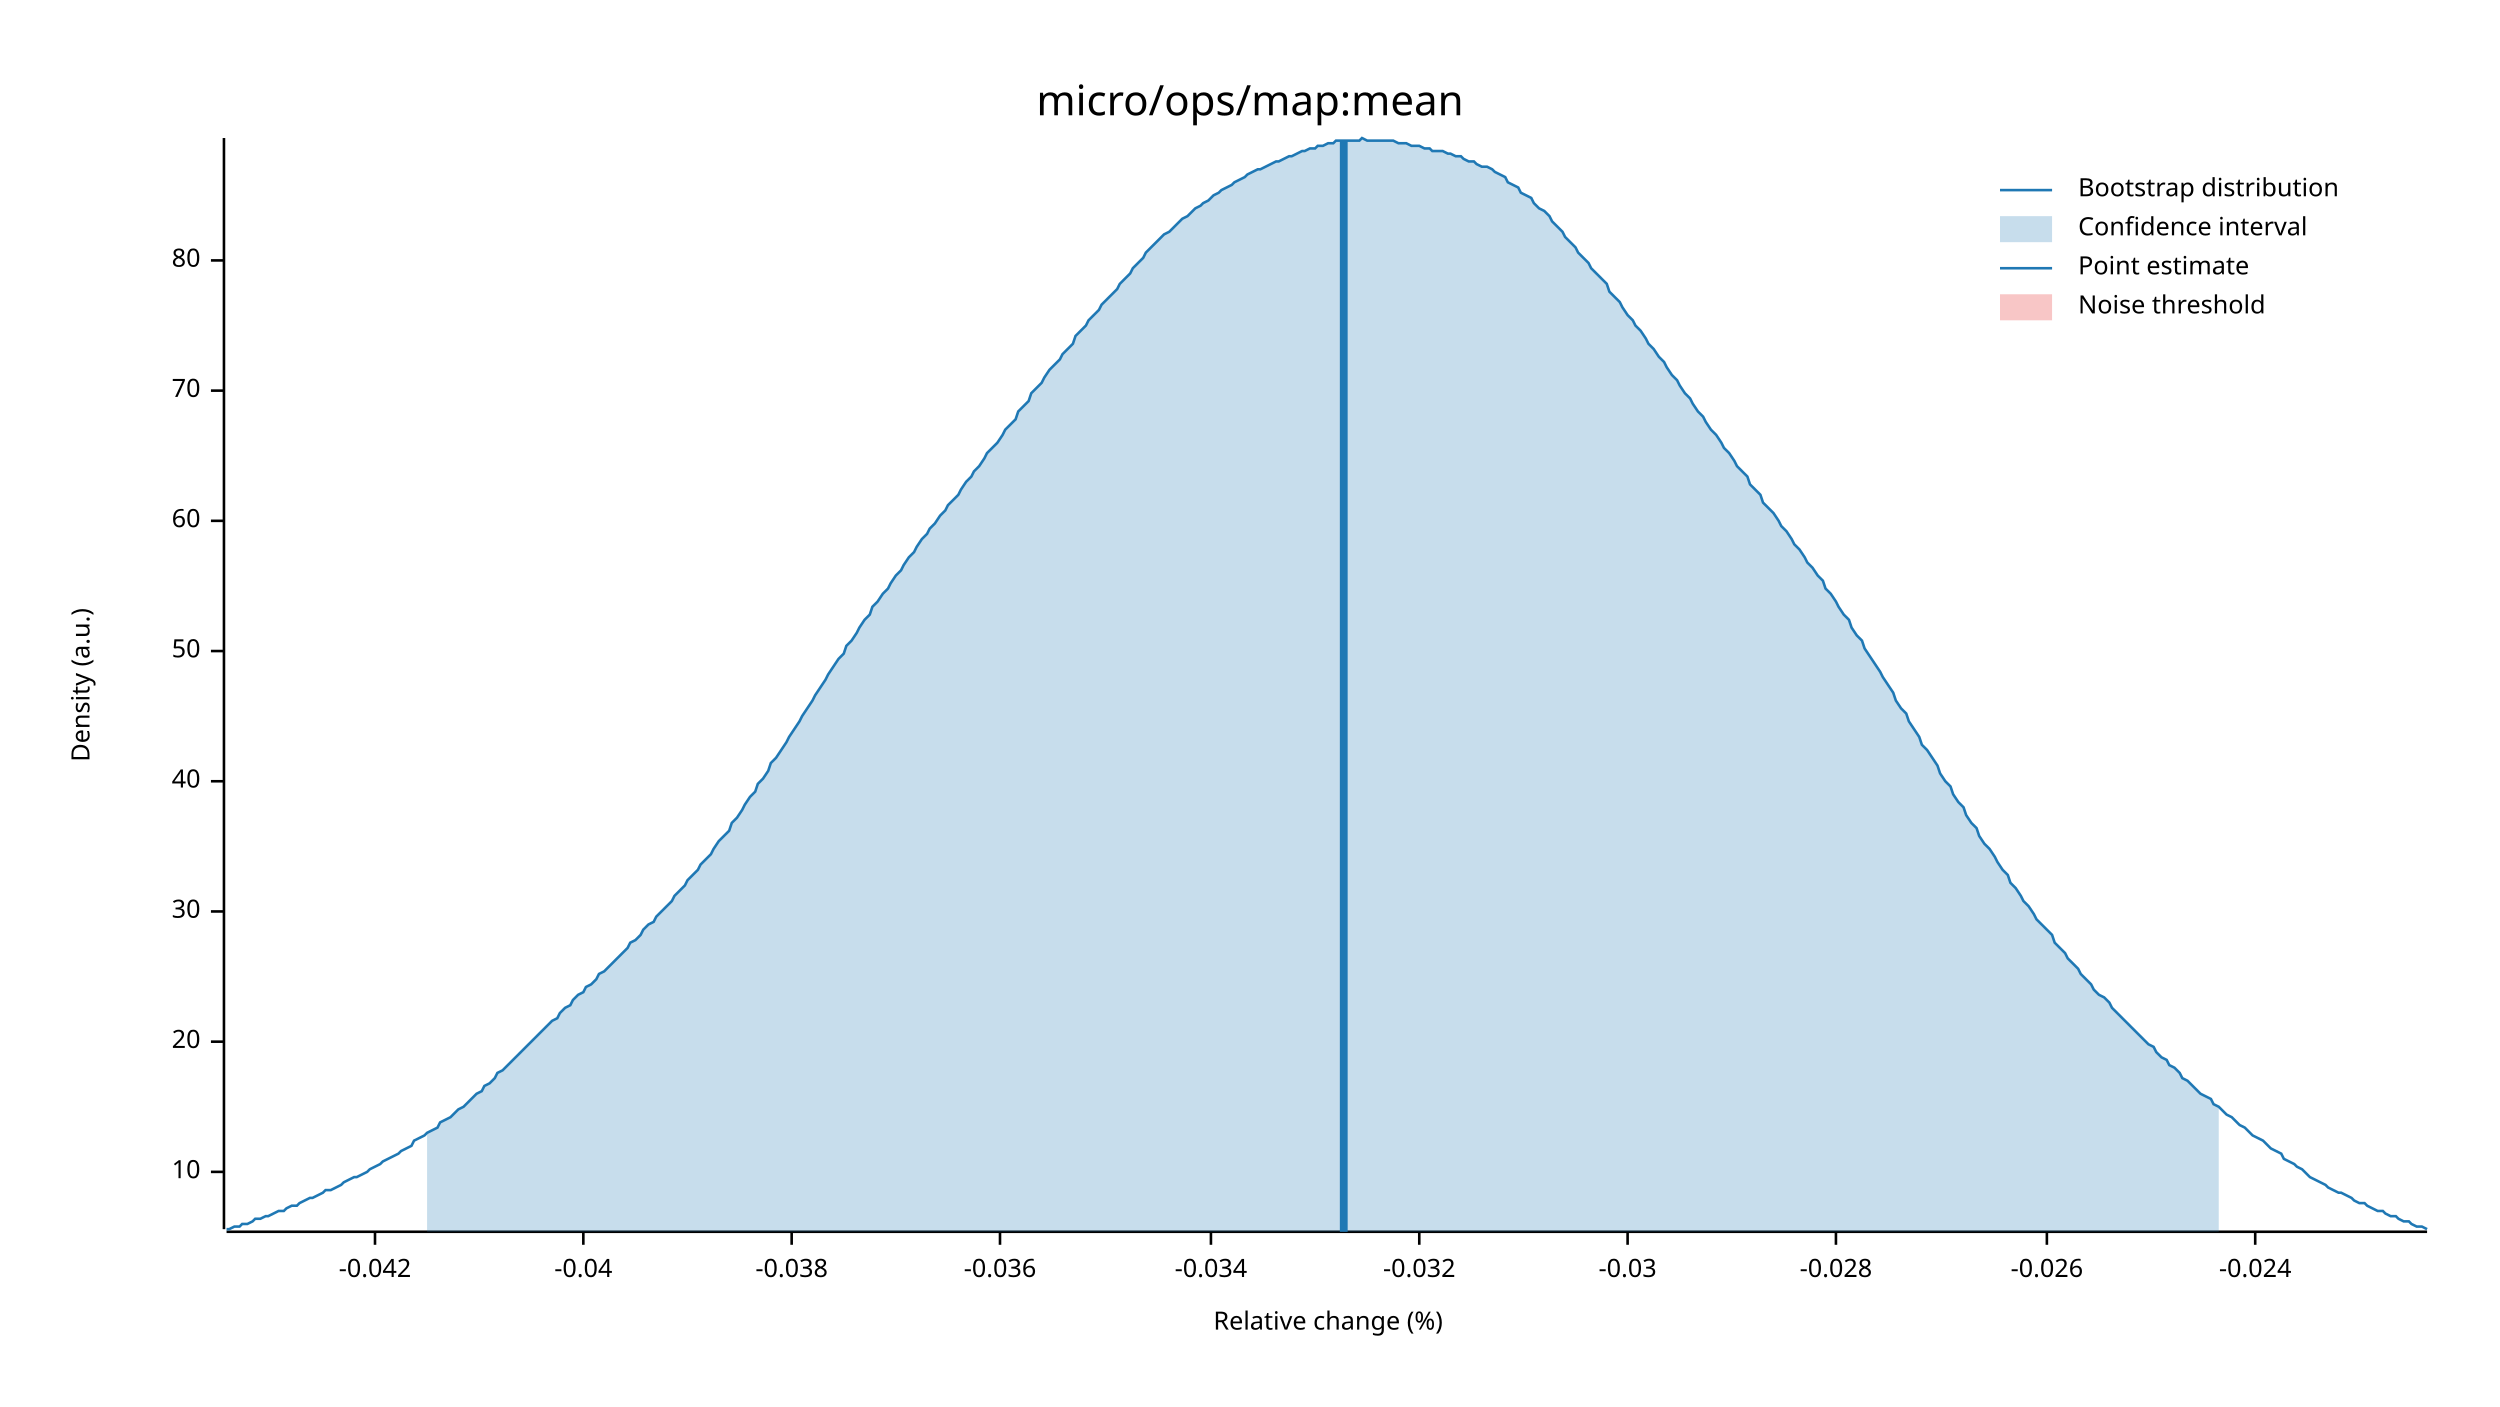
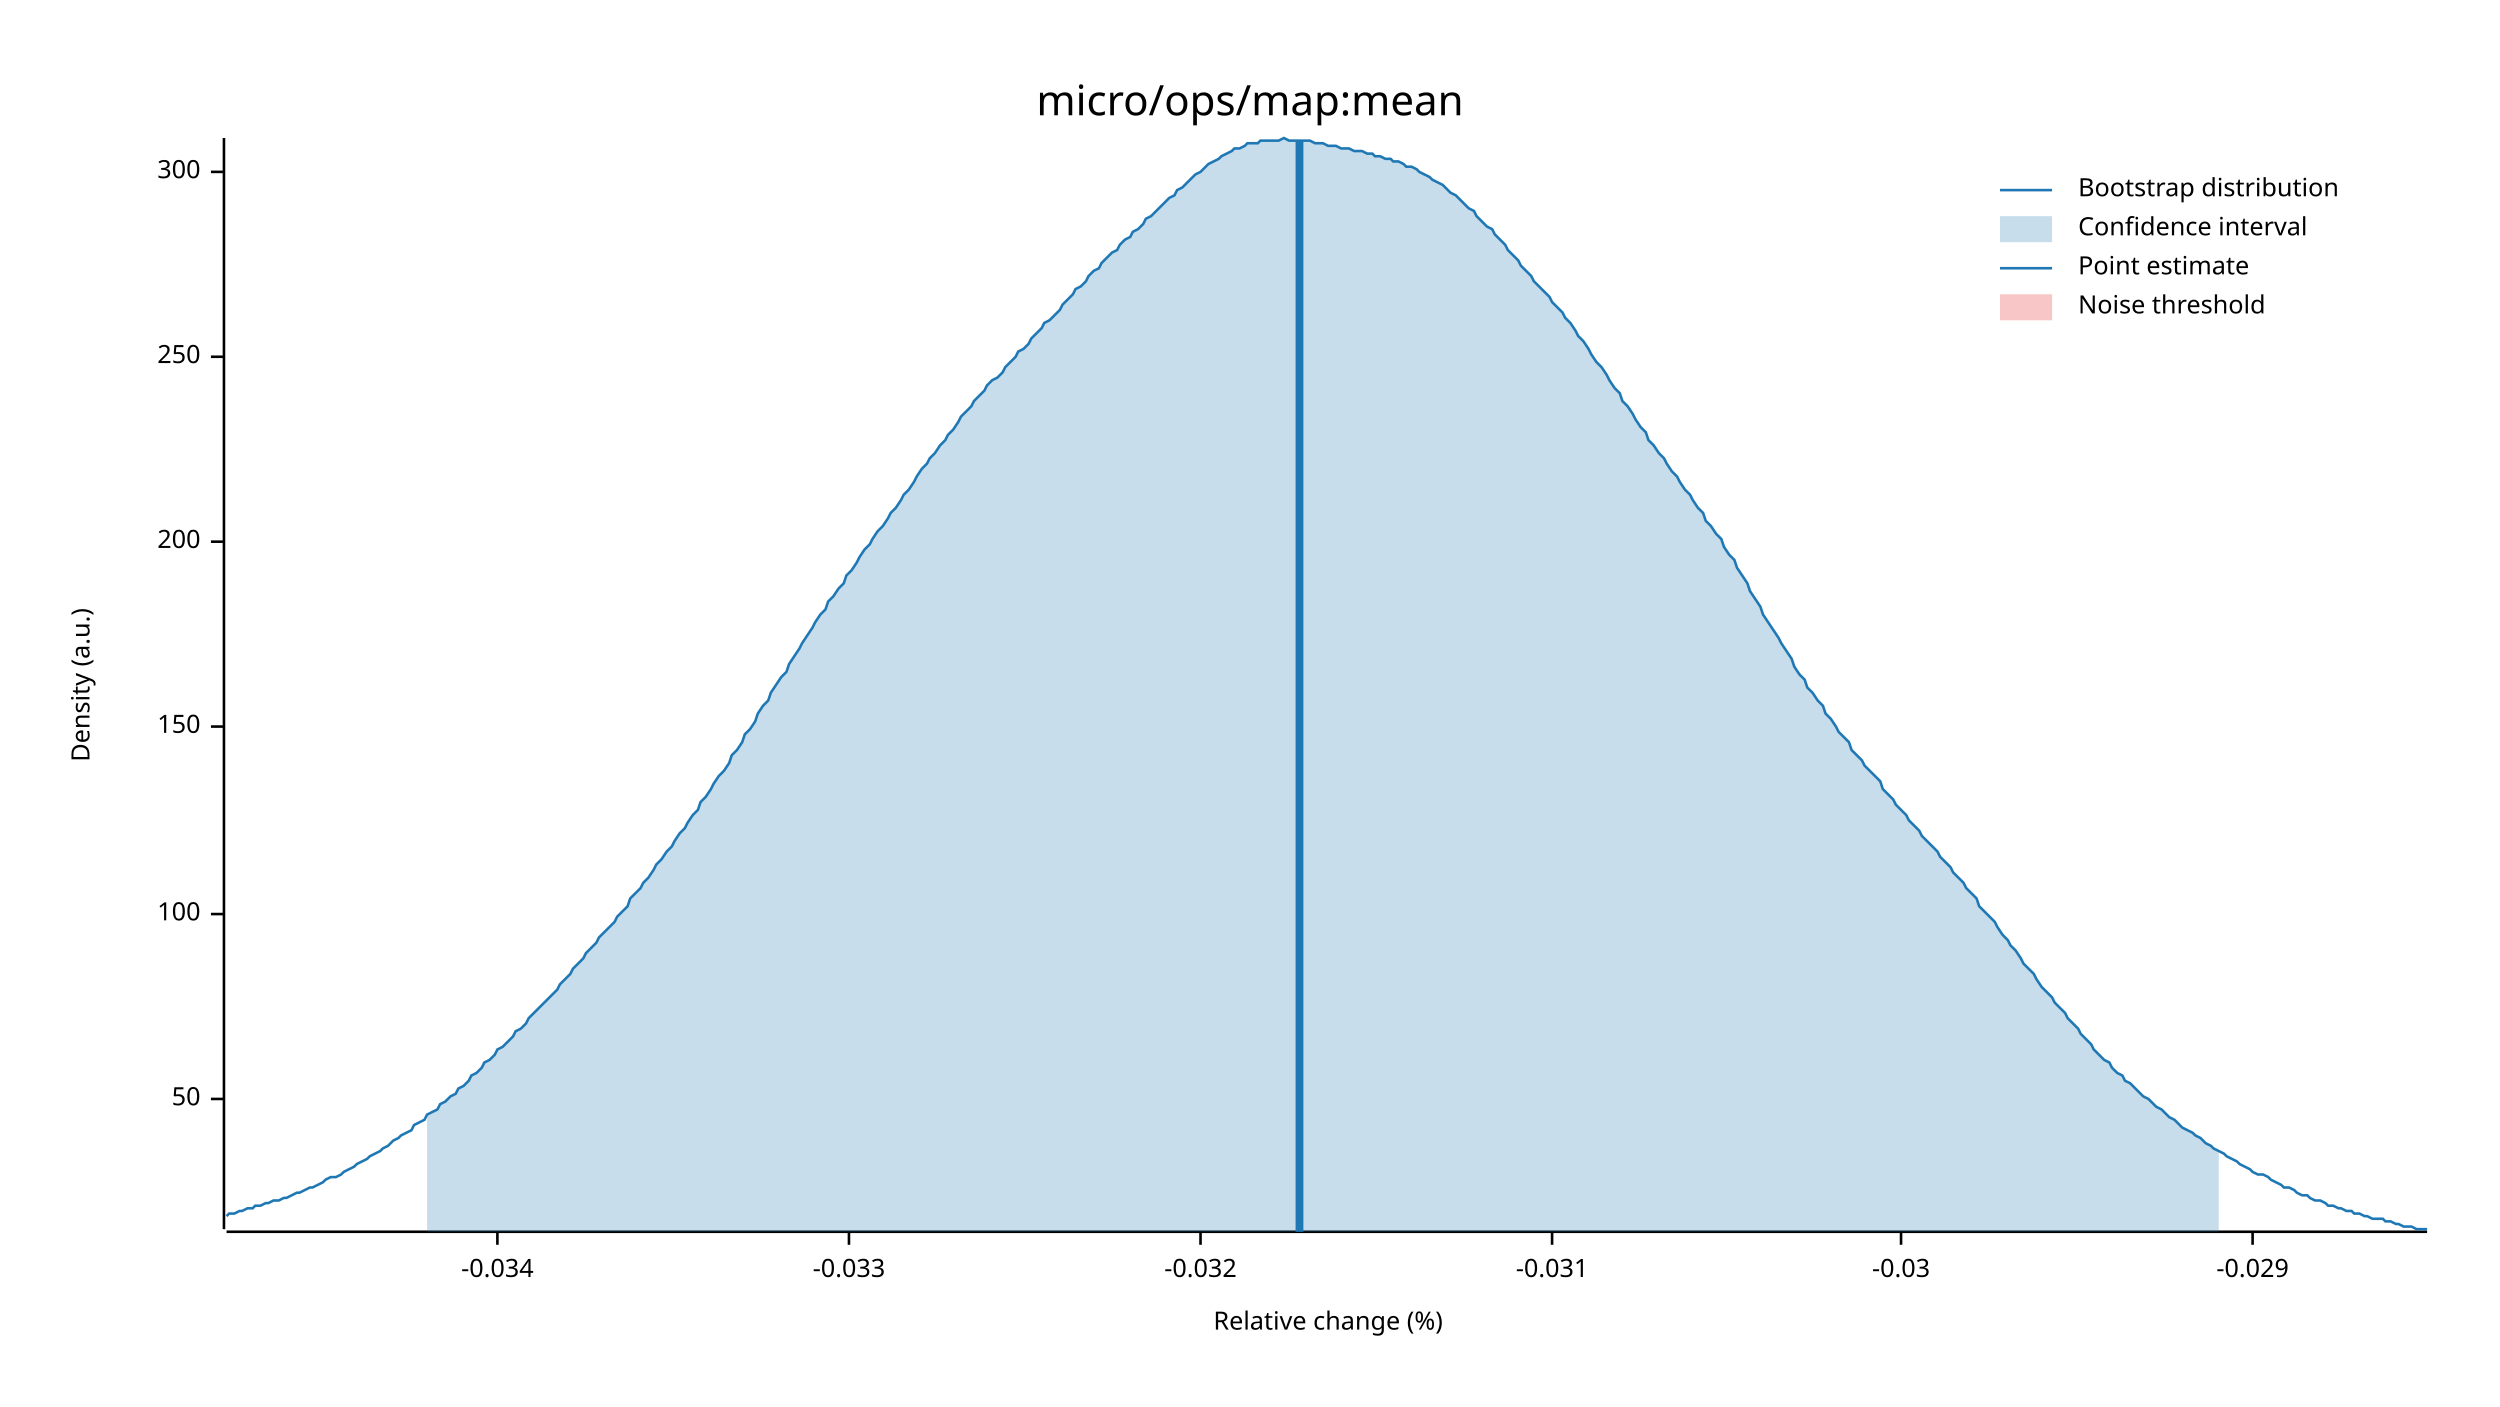
<svg xmlns="http://www.w3.org/2000/svg" width="960" height="540" viewBox="0 0 960 540">
  <text x="480" y="32" dy="0.76em" text-anchor="middle" font-family="sans-serif" font-size="16.129" opacity="1" fill="#000000">
micro/ops/map:mean
</text>
  <text x="27" y="263" dy="0.76em" text-anchor="middle" font-family="sans-serif" font-size="9.677" opacity="1" fill="#000000" transform="rotate(270, 27, 263)">
Density (a.u.)
</text>
  <text x="510" y="513" dy="-0.5ex" text-anchor="middle" font-family="sans-serif" font-size="9.677" opacity="1" fill="#000000">
Relative change (%)
</text>
  <polyline fill="none" opacity="1" stroke="#000000" stroke-width="1" points="86,53 86,472 " />
-   <text x="77" y="450" dy="0.5ex" text-anchor="end" font-family="sans-serif" font-size="9.677" opacity="1" fill="#000000">
- 10
- </text>
-   <polyline fill="none" opacity="1" stroke="#000000" stroke-width="1" points="81,450 86,450 " />
-   <text x="77" y="400" dy="0.5ex" text-anchor="end" font-family="sans-serif" font-size="9.677" opacity="1" fill="#000000">
- 20
- </text>
-   <polyline fill="none" opacity="1" stroke="#000000" stroke-width="1" points="81,400 86,400 " />
-   <text x="77" y="350" dy="0.5ex" text-anchor="end" font-family="sans-serif" font-size="9.677" opacity="1" fill="#000000">
- 30
- </text>
-   <polyline fill="none" opacity="1" stroke="#000000" stroke-width="1" points="81,350 86,350 " />
-   <text x="77" y="300" dy="0.5ex" text-anchor="end" font-family="sans-serif" font-size="9.677" opacity="1" fill="#000000">
- 40
- </text>
-   <polyline fill="none" opacity="1" stroke="#000000" stroke-width="1" points="81,300 86,300 " />
-   <text x="77" y="250" dy="0.5ex" text-anchor="end" font-family="sans-serif" font-size="9.677" opacity="1" fill="#000000">
+   <text x="77" y="422" dy="0.5ex" text-anchor="end" font-family="sans-serif" font-size="9.677" opacity="1" fill="#000000">
50
</text>
-   <polyline fill="none" opacity="1" stroke="#000000" stroke-width="1" points="81,250 86,250 " />
-   <text x="77" y="200" dy="0.5ex" text-anchor="end" font-family="sans-serif" font-size="9.677" opacity="1" fill="#000000">
- 60
+   <polyline fill="none" opacity="1" stroke="#000000" stroke-width="1" points="81,422 86,422 " />
+   <text x="77" y="351" dy="0.5ex" text-anchor="end" font-family="sans-serif" font-size="9.677" opacity="1" fill="#000000">
+ 100
</text>
-   <polyline fill="none" opacity="1" stroke="#000000" stroke-width="1" points="81,200 86,200 " />
-   <text x="77" y="150" dy="0.5ex" text-anchor="end" font-family="sans-serif" font-size="9.677" opacity="1" fill="#000000">
- 70
+   <polyline fill="none" opacity="1" stroke="#000000" stroke-width="1" points="81,351 86,351 " />
+   <text x="77" y="279" dy="0.5ex" text-anchor="end" font-family="sans-serif" font-size="9.677" opacity="1" fill="#000000">
+ 150
</text>
-   <polyline fill="none" opacity="1" stroke="#000000" stroke-width="1" points="81,150 86,150 " />
-   <text x="77" y="100" dy="0.5ex" text-anchor="end" font-family="sans-serif" font-size="9.677" opacity="1" fill="#000000">
- 80
+   <polyline fill="none" opacity="1" stroke="#000000" stroke-width="1" points="81,279 86,279 " />
+   <text x="77" y="208" dy="0.5ex" text-anchor="end" font-family="sans-serif" font-size="9.677" opacity="1" fill="#000000">
+ 200
</text>
-   <polyline fill="none" opacity="1" stroke="#000000" stroke-width="1" points="81,100 86,100 " />
+   <polyline fill="none" opacity="1" stroke="#000000" stroke-width="1" points="81,208 86,208 " />
+   <text x="77" y="137" dy="0.5ex" text-anchor="end" font-family="sans-serif" font-size="9.677" opacity="1" fill="#000000">
+ 250
+ </text>
+   <polyline fill="none" opacity="1" stroke="#000000" stroke-width="1" points="81,137 86,137 " />
+   <text x="77" y="66" dy="0.5ex" text-anchor="end" font-family="sans-serif" font-size="9.677" opacity="1" fill="#000000">
+ 300
+ </text>
+   <polyline fill="none" opacity="1" stroke="#000000" stroke-width="1" points="81,66 86,66 " />
  <polyline fill="none" opacity="1" stroke="#000000" stroke-width="1" points="87,473 932,473 " />
-   <text x="144" y="483" dy="0.76em" text-anchor="middle" font-family="sans-serif" font-size="9.677" opacity="1" fill="#000000">
- -0.042
- </text>
-   <polyline fill="none" opacity="1" stroke="#000000" stroke-width="1" points="144,473 144,478 " />
-   <text x="224" y="483" dy="0.76em" text-anchor="middle" font-family="sans-serif" font-size="9.677" opacity="1" fill="#000000">
- -0.04
- </text>
-   <polyline fill="none" opacity="1" stroke="#000000" stroke-width="1" points="224,473 224,478 " />
-   <text x="304" y="483" dy="0.76em" text-anchor="middle" font-family="sans-serif" font-size="9.677" opacity="1" fill="#000000">
- -0.038
- </text>
-   <polyline fill="none" opacity="1" stroke="#000000" stroke-width="1" points="304,473 304,478 " />
-   <text x="384" y="483" dy="0.76em" text-anchor="middle" font-family="sans-serif" font-size="9.677" opacity="1" fill="#000000">
- -0.036
- </text>
-   <polyline fill="none" opacity="1" stroke="#000000" stroke-width="1" points="384,473 384,478 " />
-   <text x="465" y="483" dy="0.76em" text-anchor="middle" font-family="sans-serif" font-size="9.677" opacity="1" fill="#000000">
+   <text x="191" y="483" dy="0.76em" text-anchor="middle" font-family="sans-serif" font-size="9.677" opacity="1" fill="#000000">
-0.034
</text>
-   <polyline fill="none" opacity="1" stroke="#000000" stroke-width="1" points="465,473 465,478 " />
-   <text x="545" y="483" dy="0.76em" text-anchor="middle" font-family="sans-serif" font-size="9.677" opacity="1" fill="#000000">
+   <polyline fill="none" opacity="1" stroke="#000000" stroke-width="1" points="191,473 191,478 " />
+   <text x="326" y="483" dy="0.76em" text-anchor="middle" font-family="sans-serif" font-size="9.677" opacity="1" fill="#000000">
+ -0.033
+ </text>
+   <polyline fill="none" opacity="1" stroke="#000000" stroke-width="1" points="326,473 326,478 " />
+   <text x="461" y="483" dy="0.76em" text-anchor="middle" font-family="sans-serif" font-size="9.677" opacity="1" fill="#000000">
-0.032
</text>
-   <polyline fill="none" opacity="1" stroke="#000000" stroke-width="1" points="545,473 545,478 " />
-   <text x="625" y="483" dy="0.76em" text-anchor="middle" font-family="sans-serif" font-size="9.677" opacity="1" fill="#000000">
+   <polyline fill="none" opacity="1" stroke="#000000" stroke-width="1" points="461,473 461,478 " />
+   <text x="596" y="483" dy="0.76em" text-anchor="middle" font-family="sans-serif" font-size="9.677" opacity="1" fill="#000000">
+ -0.031
+ </text>
+   <polyline fill="none" opacity="1" stroke="#000000" stroke-width="1" points="596,473 596,478 " />
+   <text x="730" y="483" dy="0.76em" text-anchor="middle" font-family="sans-serif" font-size="9.677" opacity="1" fill="#000000">
-0.03
</text>
-   <polyline fill="none" opacity="1" stroke="#000000" stroke-width="1" points="625,473 625,478 " />
-   <text x="705" y="483" dy="0.76em" text-anchor="middle" font-family="sans-serif" font-size="9.677" opacity="1" fill="#000000">
- -0.028
+   <polyline fill="none" opacity="1" stroke="#000000" stroke-width="1" points="730,473 730,478 " />
+   <text x="865" y="483" dy="0.76em" text-anchor="middle" font-family="sans-serif" font-size="9.677" opacity="1" fill="#000000">
+ -0.029
</text>
-   <polyline fill="none" opacity="1" stroke="#000000" stroke-width="1" points="705,473 705,478 " />
-   <text x="786" y="483" dy="0.76em" text-anchor="middle" font-family="sans-serif" font-size="9.677" opacity="1" fill="#000000">
- -0.026
- </text>
-   <polyline fill="none" opacity="1" stroke="#000000" stroke-width="1" points="786,473 786,478 " />
-   <text x="866" y="483" dy="0.76em" text-anchor="middle" font-family="sans-serif" font-size="9.677" opacity="1" fill="#000000">
- -0.024
- </text>
-   <polyline fill="none" opacity="1" stroke="#000000" stroke-width="1" points="866,473 866,478 " />
-   <polyline fill="none" opacity="1" stroke="#1F78B4" stroke-width="1" points="87,472 88,472 90,471 92,471 93,470 95,470 97,469 98,468 100,468 102,467 103,467 105,466 107,465 109,465 110,464 112,463 114,463 115,462 117,461 119,460 120,460 122,459 124,458 125,457 127,457 129,456 131,455 132,454 134,453 136,452 137,452 139,451 141,450 142,449 144,448 146,447 147,446 149,445 151,444 153,443 154,442 156,441 158,440 159,438 161,437 163,436 164,435 166,434 168,433 169,431 171,430 173,429 175,427 176,426 178,425 180,423 181,422 183,420 185,419 186,417 188,416 190,414 191,412 193,411 195,409 197,407 198,406 200,404 202,402 203,401 205,399 207,397 208,396 210,394 212,392 214,391 215,389 217,387 219,386 220,384 222,382 224,381 225,379 227,378 229,376 230,374 232,373 234,371 236,369 237,368 239,366 241,364 242,362 244,361 246,359 247,357 249,355 251,354 252,352 254,350 256,348 258,346 259,344 261,342 263,340 264,338 266,336 268,334 269,332 271,330 273,328 274,326 276,323 278,321 280,319 281,316 283,314 285,311 286,309 288,306 290,304 291,301 293,299 295,296 296,293 298,291 300,288 302,285 303,283 305,280 307,277 308,275 310,272 312,269 313,267 315,264 317,261 318,259 320,256 322,253 324,251 325,248 327,246 329,243 330,241 332,238 334,236 335,233 337,231 339,228 341,226 342,224 344,221 346,219 347,217 349,214 351,212 352,210 354,207 356,205 357,203 359,201 361,198 363,196 364,194 366,192 368,190 369,188 371,185 373,183 374,181 376,179 378,176 379,174 381,172 383,170 385,167 386,165 388,163 390,161 391,158 393,156 395,154 396,151 398,149 400,147 401,145 403,142 405,140 407,138 408,136 410,134 412,132 413,129 415,127 417,125 418,123 420,121 422,119 423,117 425,115 427,113 429,111 430,109 432,107 434,105 435,103 437,101 439,99 440,97 442,95 444,93 445,92 447,90 449,89 451,87 452,86 454,84 456,83 457,82 459,80 461,79 462,78 464,77 466,75 468,74 469,73 471,72 473,71 474,70 476,69 478,68 479,67 481,66 483,65 484,65 486,64 488,63 490,62 491,62 493,61 495,60 496,60 498,59 500,58 501,58 503,57 505,57 506,56 508,56 510,55 512,55 513,54 515,54 517,54 518,54 520,54 522,54 523,53 525,54 527,54 528,54 530,54 532,54 534,54 535,54 537,55 539,55 540,55 542,56 544,56 545,56 547,57 549,57 550,58 552,58 554,58 556,59 557,59 559,60 561,60 562,61 564,62 566,62 567,63 569,64 571,64 573,65 574,66 576,67 578,68 579,70 581,71 583,72 584,74 586,75 588,76 589,78 591,80 593,81 595,83 596,85 598,87 600,89 601,91 603,93 605,95 606,97 608,99 610,101 611,103 613,105 615,107 617,109 618,112 620,114 622,116 623,118 625,121 627,123 628,125 630,127 632,130 633,132 635,134 637,137 639,139 640,141 642,144 644,146 645,148 647,151 649,153 650,155 652,158 654,160 655,162 657,165 659,167 661,170 662,172 664,174 666,177 667,179 669,181 671,183 672,186 674,188 676,190 677,193 679,195 681,197 683,200 684,202 686,204 688,207 689,209 691,211 693,214 694,216 696,218 698,221 700,223 701,226 703,228 705,231 706,233 708,236 710,238 711,241 713,244 715,246 716,249 718,252 720,255 722,258 723,260 725,263 727,266 728,269 730,272 732,274 733,277 735,280 737,283 738,286 740,288 742,291 744,294 745,297 747,300 749,302 750,305 752,308 754,310 755,313 757,316 759,318 760,321 762,324 764,326 766,329 767,331 769,334 771,336 772,339 774,341 776,344 777,346 779,348 781,351 782,353 784,355 786,357 788,359 789,362 791,364 793,366 794,368 796,370 798,372 799,374 801,376 803,378 804,380 806,382 808,383 810,385 811,387 813,389 815,391 816,392 818,394 820,396 821,397 823,399 825,401 827,402 828,404 830,406 832,407 833,409 835,410 837,412 838,414 840,415 842,417 843,418 845,420 847,421 849,422 850,424 852,425 854,427 855,428 857,429 859,431 860,432 862,433 864,435 865,436 867,437 869,438 871,440 872,441 874,442 876,443 877,445 879,446 881,447 882,448 884,449 886,451 887,452 889,453 891,454 893,455 894,456 896,457 898,458 899,458 901,459 903,460 904,461 906,462 908,462 909,463 911,464 913,465 915,465 916,466 918,467 920,467 921,468 923,469 925,469 926,470 928,471 930,471 932,472 " />
-   <polygon opacity="0.25" fill="#1F78B4" points="164,435 166,434 168,433 169,431 171,430 173,429 175,427 176,426 178,425 180,423 181,422 183,420 185,419 186,417 188,416 190,414 191,412 193,411 195,409 197,407 198,406 200,404 202,402 203,401 205,399 207,397 208,396 210,394 212,392 214,391 215,389 217,387 219,386 220,384 222,382 224,381 225,379 227,378 229,376 230,374 232,373 234,371 236,369 237,368 239,366 241,364 242,362 244,361 246,359 247,357 249,355 251,354 252,352 254,350 256,348 258,346 259,344 261,342 263,340 264,338 266,336 268,334 269,332 271,330 273,328 274,326 276,323 278,321 280,319 281,316 283,314 285,311 286,309 288,306 290,304 291,301 293,299 295,296 296,293 298,291 300,288 302,285 303,283 305,280 307,277 308,275 310,272 312,269 313,267 315,264 317,261 318,259 320,256 322,253 324,251 325,248 327,246 329,243 330,241 332,238 334,236 335,233 337,231 339,228 341,226 342,224 344,221 346,219 347,217 349,214 351,212 352,210 354,207 356,205 357,203 359,201 361,198 363,196 364,194 366,192 368,190 369,188 371,185 373,183 374,181 376,179 378,176 379,174 381,172 383,170 385,167 386,165 388,163 390,161 391,158 393,156 395,154 396,151 398,149 400,147 401,145 403,142 405,140 407,138 408,136 410,134 412,132 413,129 415,127 417,125 418,123 420,121 422,119 423,117 425,115 427,113 429,111 430,109 432,107 434,105 435,103 437,101 439,99 440,97 442,95 444,93 445,92 447,90 449,89 451,87 452,86 454,84 456,83 457,82 459,80 461,79 462,78 464,77 466,75 468,74 469,73 471,72 473,71 474,70 476,69 478,68 479,67 481,66 483,65 484,65 486,64 488,63 490,62 491,62 493,61 495,60 496,60 498,59 500,58 501,58 503,57 505,57 506,56 508,56 510,55 512,55 513,54 515,54 517,54 518,54 520,54 522,54 523,53 525,54 527,54 528,54 530,54 532,54 534,54 535,54 537,55 539,55 540,55 542,56 544,56 545,56 547,57 549,57 550,58 552,58 554,58 556,59 557,59 559,60 561,60 562,61 564,62 566,62 567,63 569,64 571,64 573,65 574,66 576,67 578,68 579,70 581,71 583,72 584,74 586,75 588,76 589,78 591,80 593,81 595,83 596,85 598,87 600,89 601,91 603,93 605,95 606,97 608,99 610,101 611,103 613,105 615,107 617,109 618,112 620,114 622,116 623,118 625,121 627,123 628,125 630,127 632,130 633,132 635,134 637,137 639,139 640,141 642,144 644,146 645,148 647,151 649,153 650,155 652,158 654,160 655,162 657,165 659,167 661,170 662,172 664,174 666,177 667,179 669,181 671,183 672,186 674,188 676,190 677,193 679,195 681,197 683,200 684,202 686,204 688,207 689,209 691,211 693,214 694,216 696,218 698,221 700,223 701,226 703,228 705,231 706,233 708,236 710,238 711,241 713,244 715,246 716,249 718,252 720,255 722,258 723,260 725,263 727,266 728,269 730,272 732,274 733,277 735,280 737,283 738,286 740,288 742,291 744,294 745,297 747,300 749,302 750,305 752,308 754,310 755,313 757,316 759,318 760,321 762,324 764,326 766,329 767,331 769,334 771,336 772,339 774,341 776,344 777,346 779,348 781,351 782,353 784,355 786,357 788,359 789,362 791,364 793,366 794,368 796,370 798,372 799,374 801,376 803,378 804,380 806,382 808,383 810,385 811,387 813,389 815,391 816,392 818,394 820,396 821,397 823,399 825,401 827,402 828,404 830,406 832,407 833,409 835,410 837,412 838,414 840,415 842,417 843,418 845,420 847,421 849,422 850,424 852,425 852,473 164,473 " />
-   <polyline fill="none" opacity="1" stroke="#1F78B4" stroke-width="3" points="516,473 516,54 " />
+   <polyline fill="none" opacity="1" stroke="#000000" stroke-width="1" points="865,473 865,478 " />
+   <polyline fill="none" opacity="1" stroke="#1F78B4" stroke-width="1" points="87,467 88,466 90,466 92,465 93,465 95,464 97,464 98,463 100,463 102,462 103,462 105,461 107,461 109,460 110,460 112,459 114,458 115,458 117,457 119,456 120,456 122,455 124,454 125,453 127,452 129,452 131,451 132,450 134,449 136,448 137,447 139,446 141,445 142,444 144,443 146,442 147,441 149,440 151,438 153,437 154,436 156,435 158,434 159,432 161,431 163,430 164,428 166,427 168,426 169,424 171,423 173,421 175,420 176,418 178,417 180,415 181,413 183,412 185,410 186,408 188,407 190,405 191,403 193,402 195,400 197,398 198,396 200,395 202,393 203,391 205,389 207,387 208,386 210,384 212,382 214,380 215,378 217,376 219,374 220,372 222,370 224,368 225,366 227,364 229,362 230,360 232,358 234,356 236,354 237,352 239,350 241,348 242,345 244,343 246,341 247,339 249,337 251,334 252,332 254,330 256,327 258,325 259,323 261,320 263,318 264,316 266,313 268,311 269,308 271,306 273,303 274,301 276,298 278,296 280,293 281,290 283,288 285,285 286,282 288,280 290,277 291,274 293,271 295,269 296,266 298,263 300,260 302,258 303,255 305,252 307,249 308,247 310,244 312,241 313,239 315,236 317,234 318,231 320,229 322,226 324,224 325,221 327,219 329,216 330,214 332,211 334,209 335,207 337,204 339,202 341,199 342,197 344,195 346,192 347,190 349,188 351,185 352,183 354,180 356,178 357,176 359,174 361,171 363,169 364,167 366,165 368,162 369,160 371,158 373,156 374,154 376,152 378,150 379,148 381,146 383,145 385,143 386,141 388,139 390,137 391,135 393,134 395,132 396,130 398,128 400,126 401,124 403,123 405,121 407,119 408,117 410,115 412,113 413,111 415,110 417,108 418,106 420,104 422,103 423,101 425,99 427,97 429,96 430,94 432,92 434,91 435,89 437,88 439,86 440,84 442,83 444,81 445,80 447,78 449,76 451,75 452,73 454,72 456,70 457,69 459,67 461,66 462,65 464,63 466,62 468,61 469,60 471,59 473,58 474,57 476,57 478,56 479,55 481,55 483,55 484,54 486,54 488,54 490,54 491,54 493,53 495,54 496,54 498,54 500,54 501,54 503,54 505,55 506,55 508,55 510,56 512,56 513,56 515,57 517,57 518,57 520,58 522,58 523,58 525,59 527,59 528,60 530,60 532,61 534,61 535,62 537,62 539,63 540,64 542,64 544,65 545,66 547,67 549,68 550,69 552,70 554,71 556,73 557,74 559,75 561,77 562,78 564,80 566,81 567,83 569,85 571,87 573,88 574,90 576,92 578,94 579,96 581,98 583,100 584,102 586,104 588,106 589,108 591,110 593,112 595,114 596,116 598,118 600,120 601,122 603,124 605,127 606,129 608,131 610,134 611,136 613,139 615,141 617,144 618,146 620,149 622,151 623,154 625,156 627,159 628,161 630,164 632,166 633,169 635,171 637,174 639,176 640,178 642,181 644,183 645,185 647,188 649,190 650,192 652,195 654,197 655,200 657,202 659,205 661,207 662,210 664,213 666,215 667,218 669,221 671,224 672,227 674,230 676,233 677,236 679,239 681,242 683,245 684,247 686,250 688,253 689,256 691,259 693,261 694,264 696,266 698,269 700,271 701,274 703,276 705,279 706,281 708,283 710,285 711,288 713,290 715,292 716,294 718,296 720,298 722,300 723,303 725,305 727,307 728,309 730,311 732,313 733,315 735,317 737,319 738,321 740,323 742,325 744,327 745,329 747,331 749,333 750,335 752,337 754,339 755,341 757,343 759,345 760,348 762,350 764,352 766,354 767,356 769,359 771,361 772,363 774,365 776,368 777,370 779,372 781,374 782,376 784,379 786,381 788,383 789,385 791,387 793,389 794,391 796,393 798,395 799,397 801,399 803,401 804,403 806,405 808,407 810,408 811,410 813,412 815,413 816,415 818,416 820,418 821,419 823,421 825,422 827,424 828,425 830,426 832,428 833,429 835,430 837,432 838,433 840,434 842,435 843,436 845,437 847,439 849,440 850,441 852,442 854,443 855,444 857,445 859,446 860,447 862,448 864,449 865,450 867,451 869,451 871,452 872,453 874,454 876,455 877,456 879,456 881,457 882,458 884,459 886,459 887,460 889,461 891,461 893,462 894,463 896,463 898,464 899,464 901,465 903,465 904,466 906,466 908,467 909,467 911,468 913,468 915,468 916,469 918,469 920,470 921,470 923,471 925,471 926,471 928,472 930,472 932,472 " />
+   <polygon opacity="0.25" fill="#1F78B4" points="164,428 166,427 168,426 169,424 171,423 173,421 175,420 176,418 178,417 180,415 181,413 183,412 185,410 186,408 188,407 190,405 191,403 193,402 195,400 197,398 198,396 200,395 202,393 203,391 205,389 207,387 208,386 210,384 212,382 214,380 215,378 217,376 219,374 220,372 222,370 224,368 225,366 227,364 229,362 230,360 232,358 234,356 236,354 237,352 239,350 241,348 242,345 244,343 246,341 247,339 249,337 251,334 252,332 254,330 256,327 258,325 259,323 261,320 263,318 264,316 266,313 268,311 269,308 271,306 273,303 274,301 276,298 278,296 280,293 281,290 283,288 285,285 286,282 288,280 290,277 291,274 293,271 295,269 296,266 298,263 300,260 302,258 303,255 305,252 307,249 308,247 310,244 312,241 313,239 315,236 317,234 318,231 320,229 322,226 324,224 325,221 327,219 329,216 330,214 332,211 334,209 335,207 337,204 339,202 341,199 342,197 344,195 346,192 347,190 349,188 351,185 352,183 354,180 356,178 357,176 359,174 361,171 363,169 364,167 366,165 368,162 369,160 371,158 373,156 374,154 376,152 378,150 379,148 381,146 383,145 385,143 386,141 388,139 390,137 391,135 393,134 395,132 396,130 398,128 400,126 401,124 403,123 405,121 407,119 408,117 410,115 412,113 413,111 415,110 417,108 418,106 420,104 422,103 423,101 425,99 427,97 429,96 430,94 432,92 434,91 435,89 437,88 439,86 440,84 442,83 444,81 445,80 447,78 449,76 451,75 452,73 454,72 456,70 457,69 459,67 461,66 462,65 464,63 466,62 468,61 469,60 471,59 473,58 474,57 476,57 478,56 479,55 481,55 483,55 484,54 486,54 488,54 490,54 491,54 493,53 495,54 496,54 498,54 500,54 501,54 503,54 505,55 506,55 508,55 510,56 512,56 513,56 515,57 517,57 518,57 520,58 522,58 523,58 525,59 527,59 528,60 530,60 532,61 534,61 535,62 537,62 539,63 540,64 542,64 544,65 545,66 547,67 549,68 550,69 552,70 554,71 556,73 557,74 559,75 561,77 562,78 564,80 566,81 567,83 569,85 571,87 573,88 574,90 576,92 578,94 579,96 581,98 583,100 584,102 586,104 588,106 589,108 591,110 593,112 595,114 596,116 598,118 600,120 601,122 603,124 605,127 606,129 608,131 610,134 611,136 613,139 615,141 617,144 618,146 620,149 622,151 623,154 625,156 627,159 628,161 630,164 632,166 633,169 635,171 637,174 639,176 640,178 642,181 644,183 645,185 647,188 649,190 650,192 652,195 654,197 655,200 657,202 659,205 661,207 662,210 664,213 666,215 667,218 669,221 671,224 672,227 674,230 676,233 677,236 679,239 681,242 683,245 684,247 686,250 688,253 689,256 691,259 693,261 694,264 696,266 698,269 700,271 701,274 703,276 705,279 706,281 708,283 710,285 711,288 713,290 715,292 716,294 718,296 720,298 722,300 723,303 725,305 727,307 728,309 730,311 732,313 733,315 735,317 737,319 738,321 740,323 742,325 744,327 745,329 747,331 749,333 750,335 752,337 754,339 755,341 757,343 759,345 760,348 762,350 764,352 766,354 767,356 769,359 771,361 772,363 774,365 776,368 777,370 779,372 781,374 782,376 784,379 786,381 788,383 789,385 791,387 793,389 794,391 796,393 798,395 799,397 801,399 803,401 804,403 806,405 808,407 810,408 811,410 813,412 815,413 816,415 818,416 820,418 821,419 823,421 825,422 827,424 828,425 830,426 832,428 833,429 835,430 837,432 838,433 840,434 842,435 843,436 845,437 847,439 849,440 850,441 852,442 852,473 164,473 " />
+   <polyline fill="none" opacity="1" stroke="#1F78B4" stroke-width="3" points="499,473 499,54 " />
  <rect x="509" y="53" width="0" height="419" opacity="0.1" fill="#E31A1C" stroke="none" />
  <text x="798" y="68" dy="0.76em" text-anchor="start" font-family="sans-serif" font-size="9.677" opacity="1" fill="#000000">
Bootstrap distribution
</text>
  <text x="798" y="83" dy="0.76em" text-anchor="start" font-family="sans-serif" font-size="9.677" opacity="1" fill="#000000">
Confidence interval
</text>
  <text x="798" y="98" dy="0.76em" text-anchor="start" font-family="sans-serif" font-size="9.677" opacity="1" fill="#000000">
Point estimate
</text>
  <text x="798" y="113" dy="0.76em" text-anchor="start" font-family="sans-serif" font-size="9.677" opacity="1" fill="#000000">
Noise threshold
</text>
  <polyline fill="none" opacity="1" stroke="#1F78B4" stroke-width="1" points="768,73 788,73 " />
  <rect x="768" y="83" width="20" height="10" opacity="0.25" fill="#1F78B4" stroke="none" />
  <polyline fill="none" opacity="1" stroke="#1F78B4" stroke-width="1" points="768,103 788,103 " />
  <rect x="768" y="113" width="20" height="10" opacity="0.25" fill="#E31A1C" stroke="none" />
</svg>
